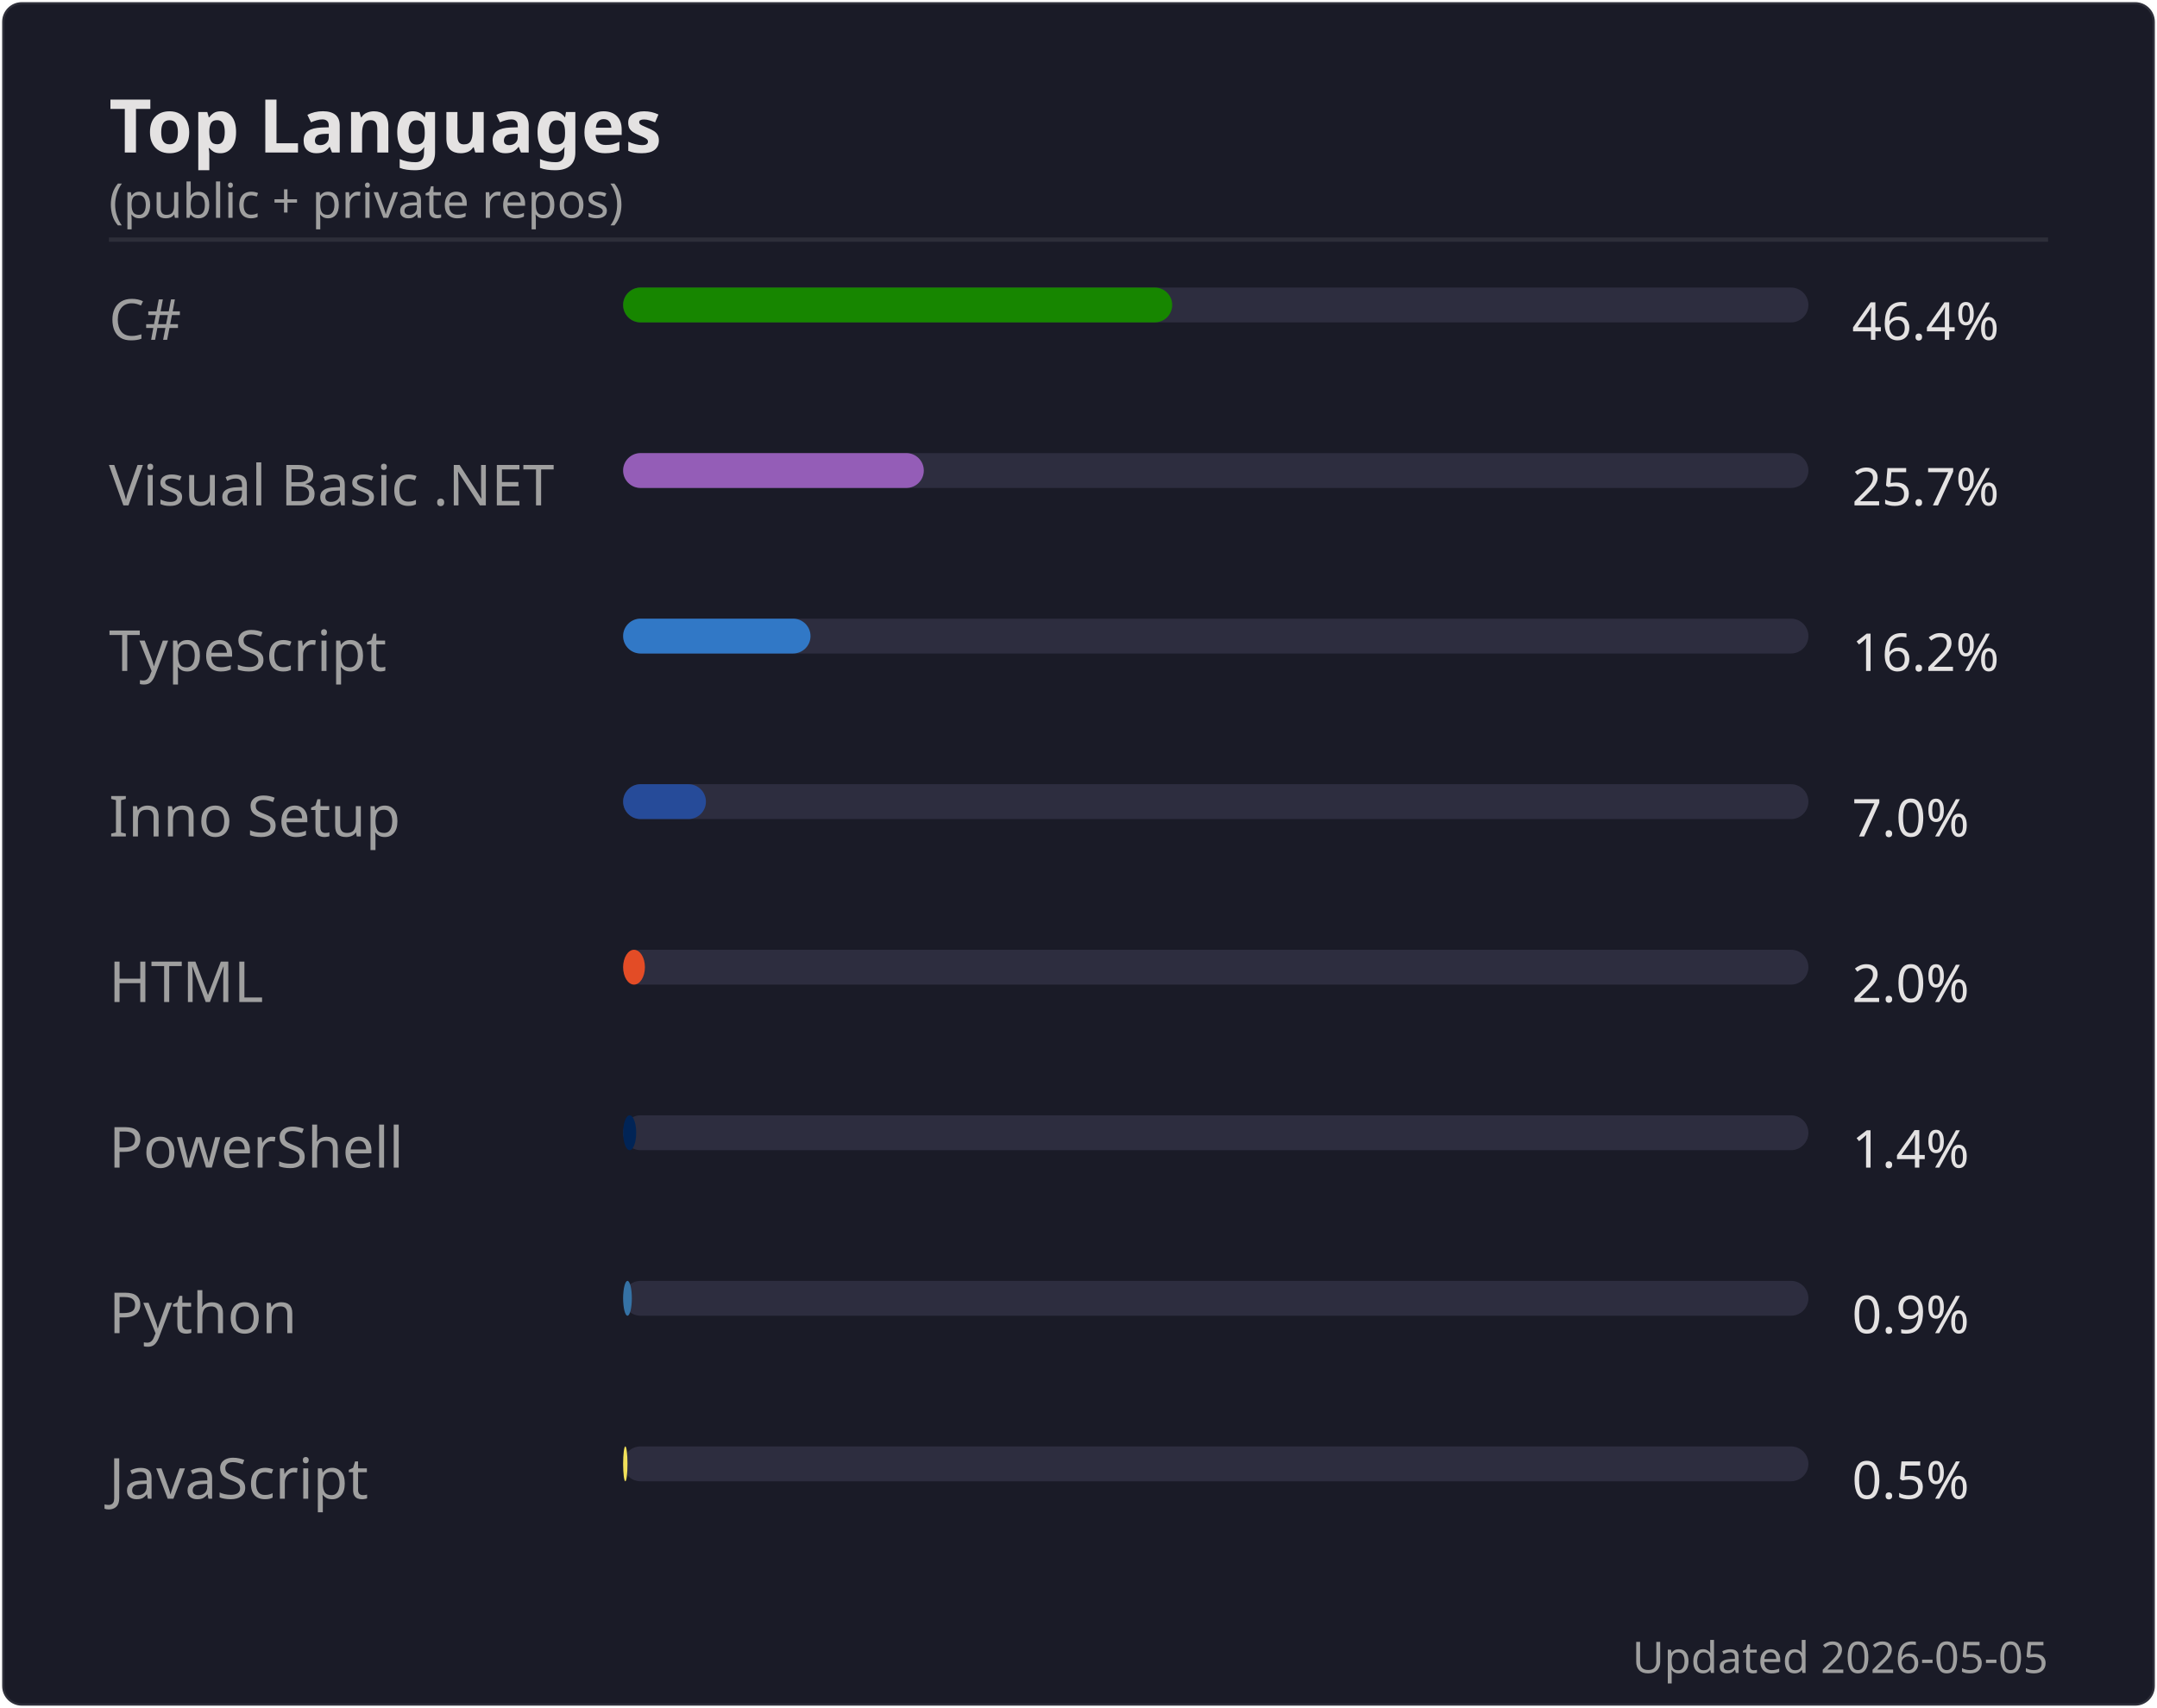
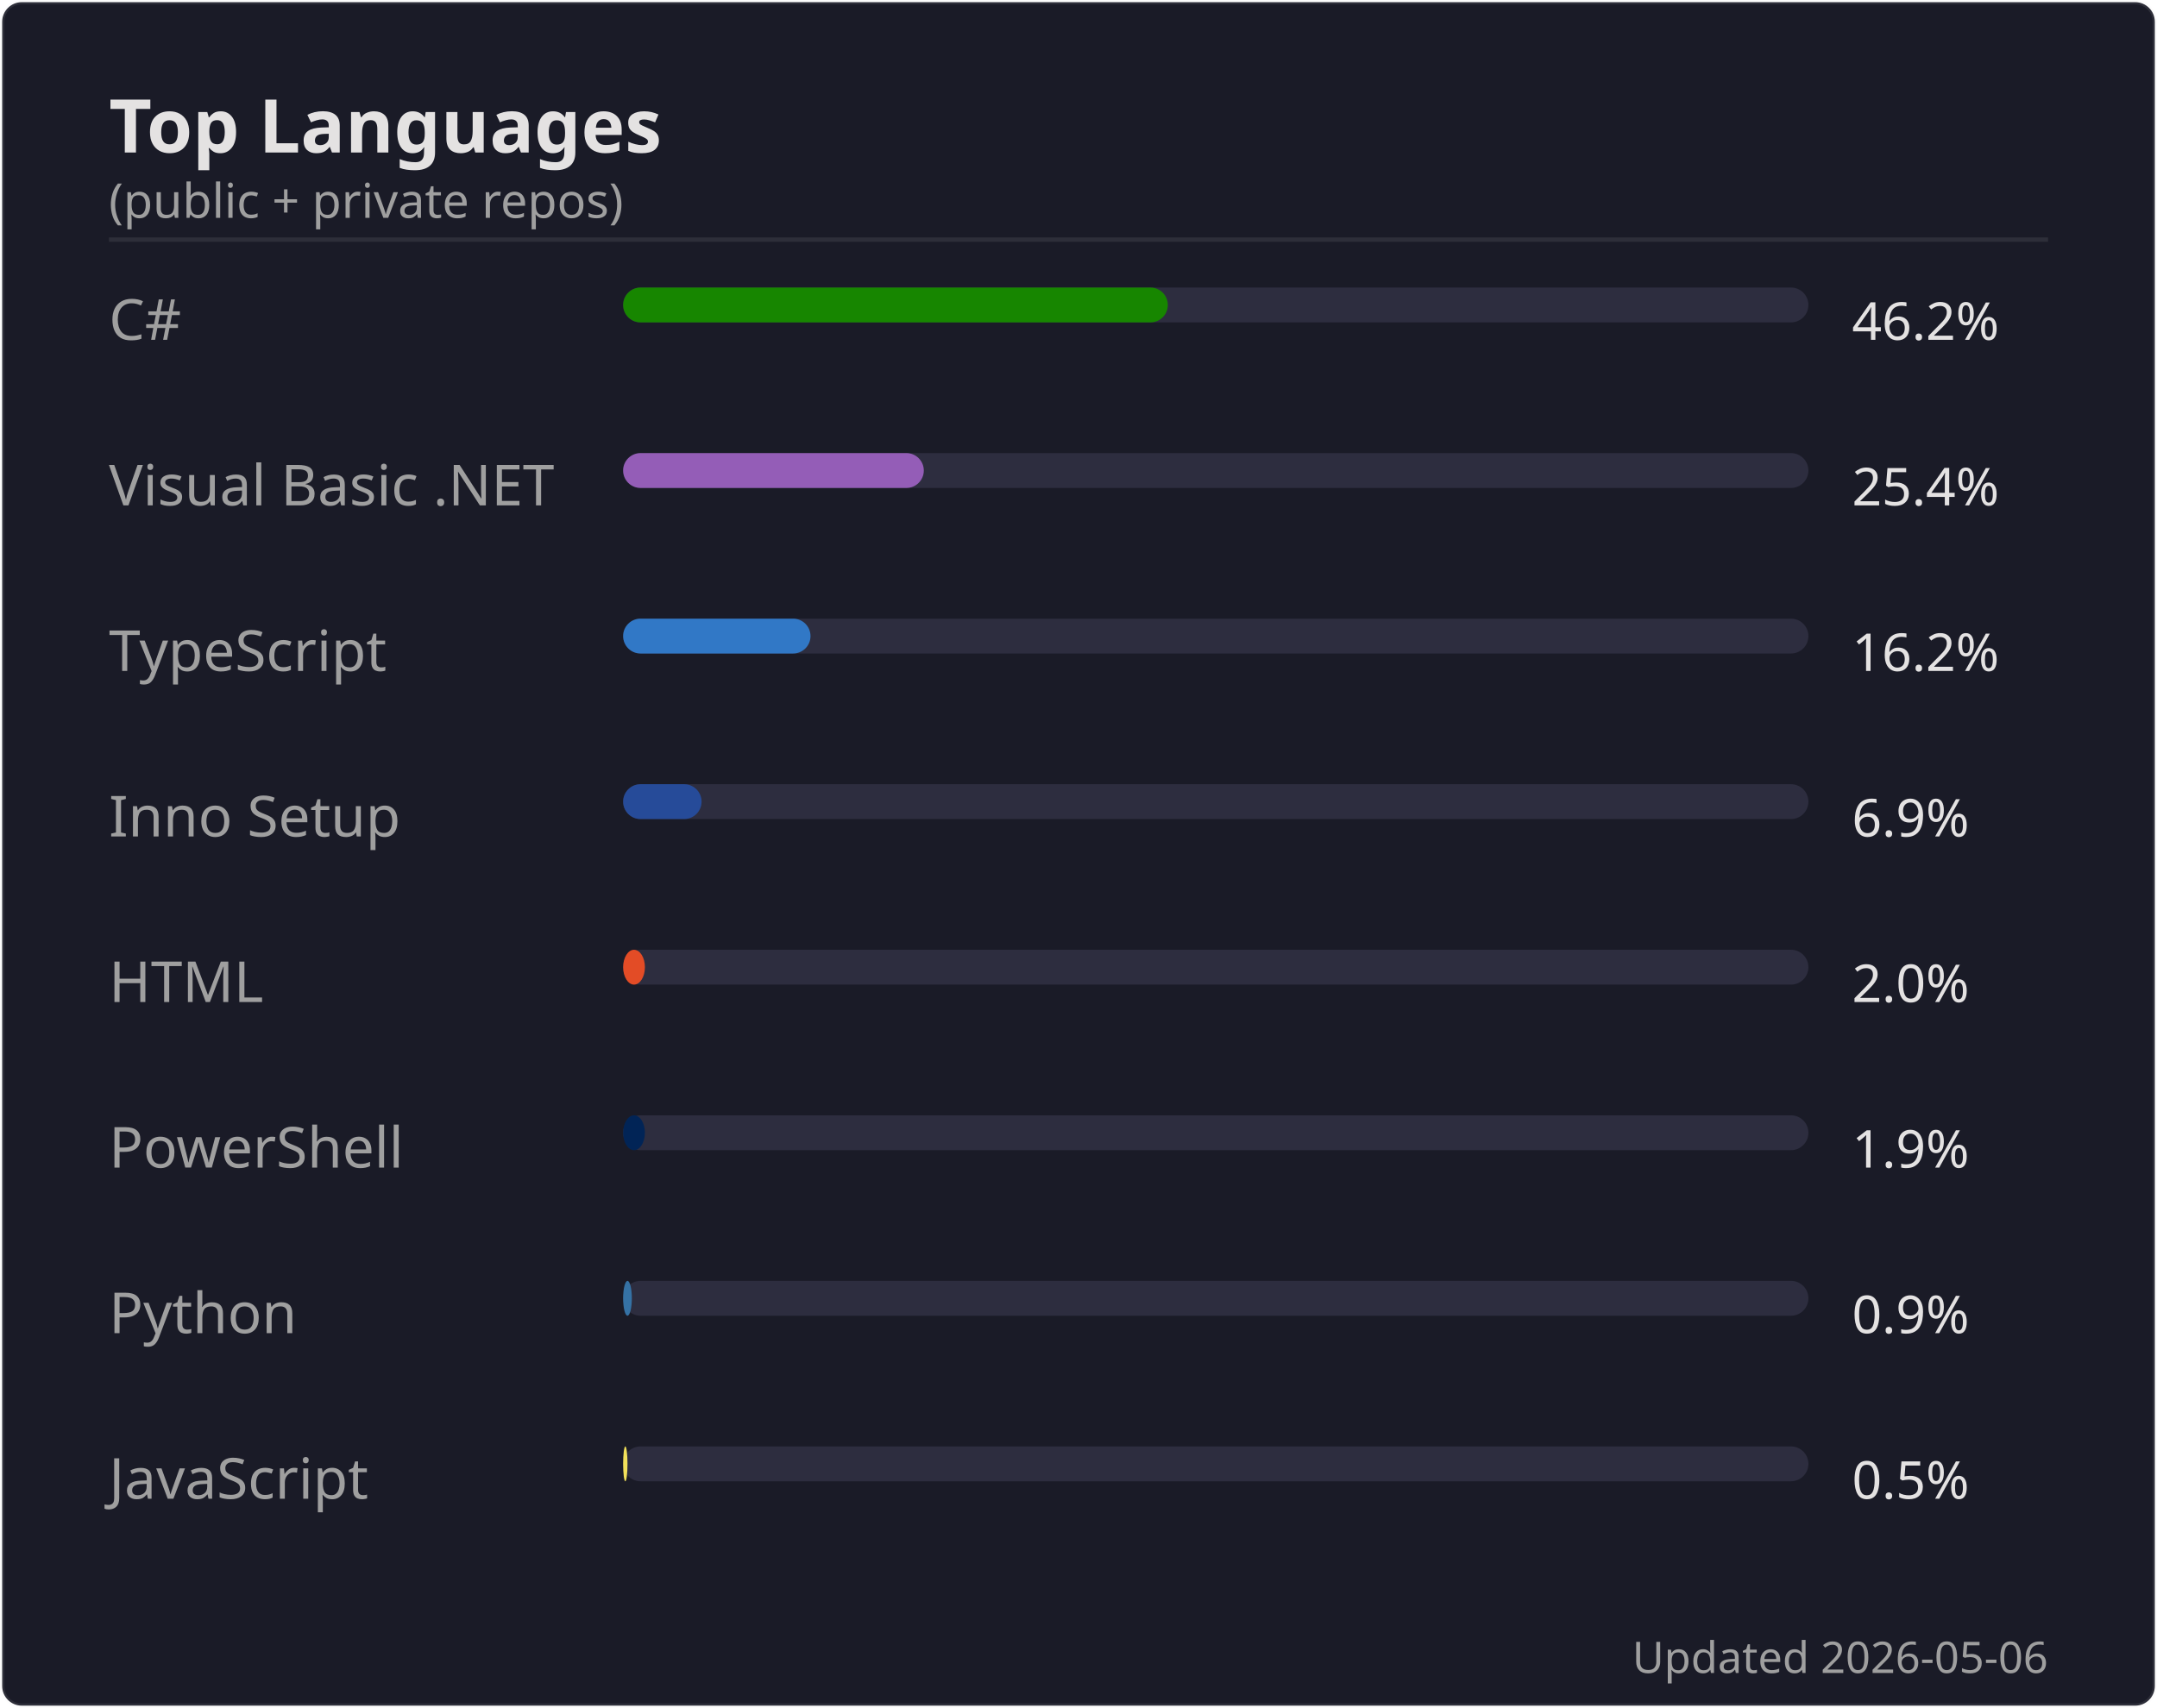
<svg xmlns="http://www.w3.org/2000/svg" width="495" height="392" viewBox="0 0 495 392">
  <rect width="494" height="391" x=".5" y=".5" rx="4.5" fill="#1a1b27" stroke="#e4e2e2" stroke-opacity=".1" />
  <text font-family="'Segoe UI', Ubuntu, 'Helvetica Neue', sans-serif" font-size="17" font-weight="600" fill="#e4e2e2" x="25" y="35" text-anchor="start">Top Languages</text>
  <text font-family="'Segoe UI', Ubuntu, 'Helvetica Neue', sans-serif" font-size="11" font-weight="400" fill="#9f9f9f" x="25" y="50" text-anchor="start">(public + private repos)</text>
  <line x1="25" x2="470" y1="55" y2="55" stroke="#e4e2e2" stroke-opacity=".1" />
  <text font-family="'Segoe UI', Ubuntu, 'Helvetica Neue', sans-serif" font-size="13" font-weight="400" fill="#9f9f9f" x="25" y="78" text-anchor="start">C#</text>
  <rect x="143" y="66" width="272" height="8" rx="4" fill="#2d2d3f" />
-   <rect x="143" y="66" width="126" height="8" rx="4" fill="#178600" />
-   <text font-family="'Segoe UI', Ubuntu, 'Helvetica Neue', sans-serif" font-size="12" font-weight="400" fill="#e4e2e2" x="425" y="78" text-anchor="start">46.4%</text>
+   <rect x="143" y="66" width="125" height="8" rx="4" fill="#178600" />
+   <text font-family="'Segoe UI', Ubuntu, 'Helvetica Neue', sans-serif" font-size="12" font-weight="400" fill="#e4e2e2" x="425" y="78" text-anchor="start">46.2%</text>
  <text font-family="'Segoe UI', Ubuntu, 'Helvetica Neue', sans-serif" font-size="13" font-weight="400" fill="#9f9f9f" x="25" y="116" text-anchor="start">Visual Basic .NET</text>
  <rect x="143" y="104" width="272" height="8" rx="4" fill="#2d2d3f" />
  <rect x="143" y="104" width="69" height="8" rx="4" fill="#945db7" />
-   <text font-family="'Segoe UI', Ubuntu, 'Helvetica Neue', sans-serif" font-size="12" font-weight="400" fill="#e4e2e2" x="425" y="116" text-anchor="start">25.7%</text>
+   <text font-family="'Segoe UI', Ubuntu, 'Helvetica Neue', sans-serif" font-size="12" font-weight="400" fill="#e4e2e2" x="425" y="116" text-anchor="start">25.4%</text>
  <text font-family="'Segoe UI', Ubuntu, 'Helvetica Neue', sans-serif" font-size="13" font-weight="400" fill="#9f9f9f" x="25" y="154" text-anchor="start">TypeScript</text>
  <rect x="143" y="142" width="272" height="8" rx="4" fill="#2d2d3f" />
  <rect x="143" y="142" width="43" height="8" rx="4" fill="#3178c6" />
  <text font-family="'Segoe UI', Ubuntu, 'Helvetica Neue', sans-serif" font-size="12" font-weight="400" fill="#e4e2e2" x="425" y="154" text-anchor="start">16.2%</text>
  <text font-family="'Segoe UI', Ubuntu, 'Helvetica Neue', sans-serif" font-size="13" font-weight="400" fill="#9f9f9f" x="25" y="192" text-anchor="start">Inno Setup</text>
  <rect x="143" y="180" width="272" height="8" rx="4" fill="#2d2d3f" />
-   <rect x="143" y="180" width="19" height="8" rx="4" fill="#264b99" />
-   <text font-family="'Segoe UI', Ubuntu, 'Helvetica Neue', sans-serif" font-size="12" font-weight="400" fill="#e4e2e2" x="425" y="192" text-anchor="start">7.0%</text>
+   <rect x="143" y="180" width="18" height="8" rx="4" fill="#264b99" />
+   <text font-family="'Segoe UI', Ubuntu, 'Helvetica Neue', sans-serif" font-size="12" font-weight="400" fill="#e4e2e2" x="425" y="192" text-anchor="start">6.9%</text>
  <text font-family="'Segoe UI', Ubuntu, 'Helvetica Neue', sans-serif" font-size="13" font-weight="400" fill="#9f9f9f" x="25" y="230" text-anchor="start">HTML</text>
  <rect x="143" y="218" width="272" height="8" rx="4" fill="#2d2d3f" />
  <rect x="143" y="218" width="5" height="8" rx="4" fill="#e34c26" />
  <text font-family="'Segoe UI', Ubuntu, 'Helvetica Neue', sans-serif" font-size="12" font-weight="400" fill="#e4e2e2" x="425" y="230" text-anchor="start">2.0%</text>
  <text font-family="'Segoe UI', Ubuntu, 'Helvetica Neue', sans-serif" font-size="13" font-weight="400" fill="#9f9f9f" x="25" y="268" text-anchor="start">PowerShell</text>
  <rect x="143" y="256" width="272" height="8" rx="4" fill="#2d2d3f" />
-   <rect x="143" y="256" width="3" height="8" rx="4" fill="#012456" />
-   <text font-family="'Segoe UI', Ubuntu, 'Helvetica Neue', sans-serif" font-size="12" font-weight="400" fill="#e4e2e2" x="425" y="268" text-anchor="start">1.4%</text>
+   <rect x="143" y="256" width="5" height="8" rx="4" fill="#012456" />
+   <text font-family="'Segoe UI', Ubuntu, 'Helvetica Neue', sans-serif" font-size="12" font-weight="400" fill="#e4e2e2" x="425" y="268" text-anchor="start">1.9%</text>
  <text font-family="'Segoe UI', Ubuntu, 'Helvetica Neue', sans-serif" font-size="13" font-weight="400" fill="#9f9f9f" x="25" y="306" text-anchor="start">Python</text>
  <rect x="143" y="294" width="272" height="8" rx="4" fill="#2d2d3f" />
  <rect x="143" y="294" width="2" height="8" rx="4" fill="#3572A5" />
  <text font-family="'Segoe UI', Ubuntu, 'Helvetica Neue', sans-serif" font-size="12" font-weight="400" fill="#e4e2e2" x="425" y="306" text-anchor="start">0.9%</text>
  <text font-family="'Segoe UI', Ubuntu, 'Helvetica Neue', sans-serif" font-size="13" font-weight="400" fill="#9f9f9f" x="25" y="344" text-anchor="start">JavaScript</text>
  <rect x="143" y="332" width="272" height="8" rx="4" fill="#2d2d3f" />
  <rect x="143" y="332" width="1" height="8" rx="4" fill="#f1e05a" />
  <text font-family="'Segoe UI', Ubuntu, 'Helvetica Neue', sans-serif" font-size="12" font-weight="400" fill="#e4e2e2" x="425" y="344" text-anchor="start">0.5%</text>
-   <text font-family="'Segoe UI', Ubuntu, 'Helvetica Neue', sans-serif" font-size="10" font-weight="400" fill="#9f9f9f" x="470" y="384" text-anchor="end">Updated 2026-05-05</text>
+   <text font-family="'Segoe UI', Ubuntu, 'Helvetica Neue', sans-serif" font-size="10" font-weight="400" fill="#9f9f9f" x="470" y="384" text-anchor="end">Updated 2026-05-06</text>
</svg>
